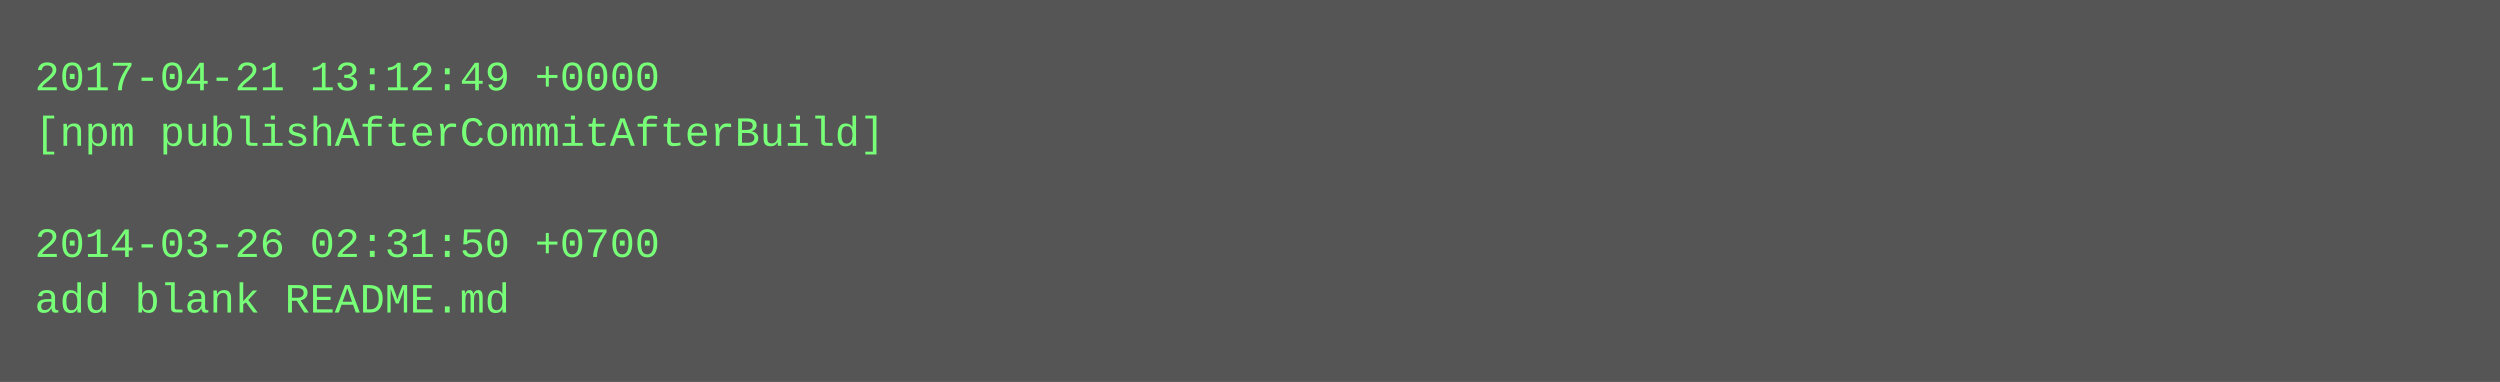
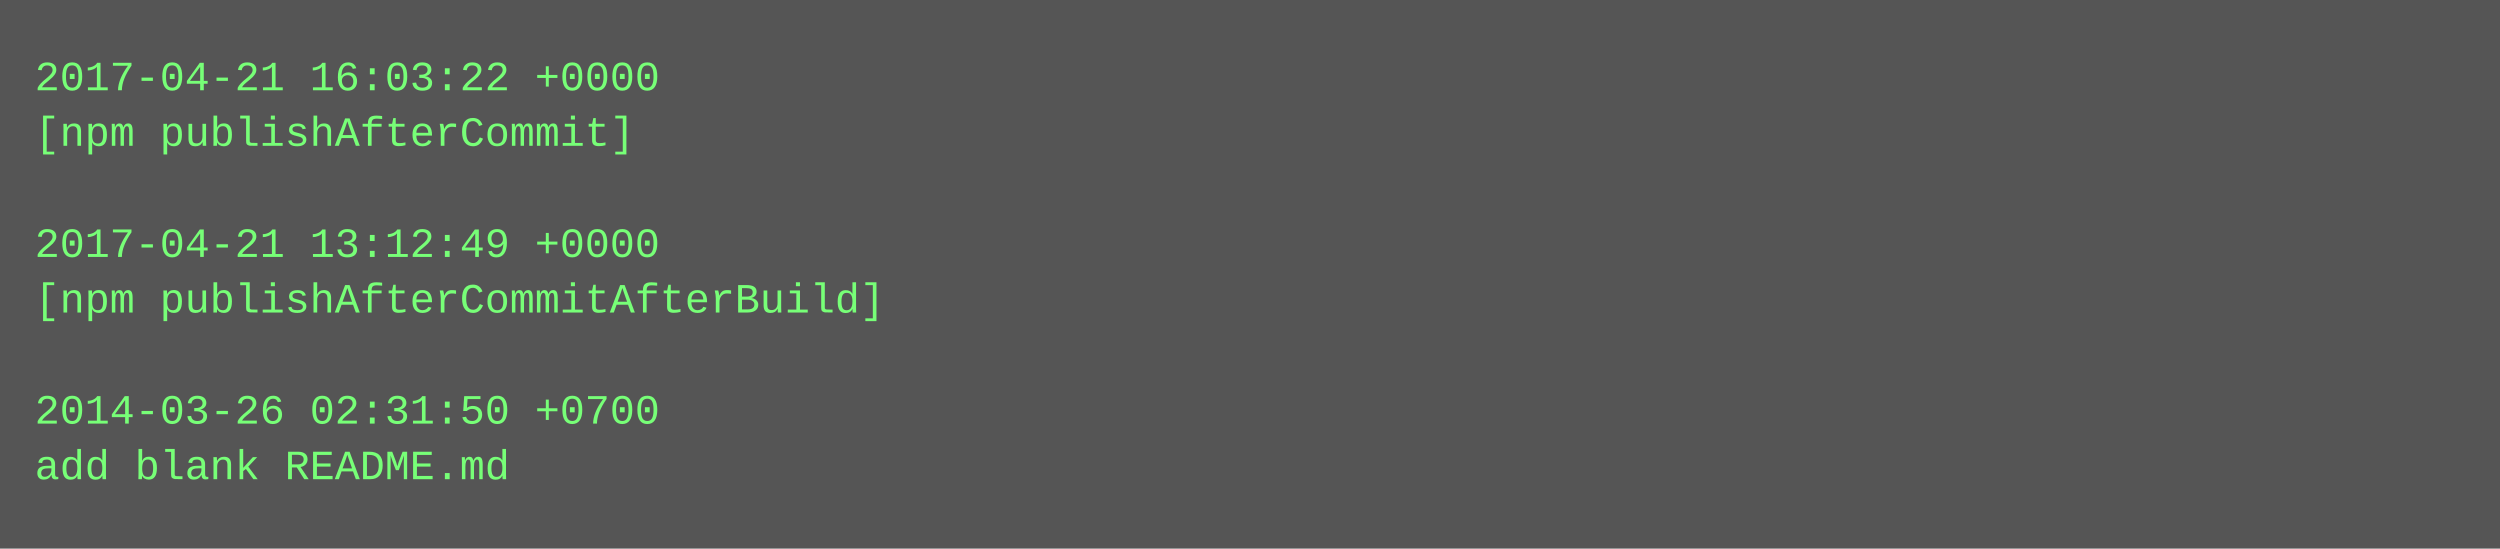
- <svg xmlns="http://www.w3.org/2000/svg" height="110" width="720">
-   <rect height="110" fill="#555" width="720" />
+ <svg xmlns="http://www.w3.org/2000/svg" height="158" width="720">
+   <rect height="158" fill="#555" width="720" />
  <text fill="#7f7" font-family="Courier New" font-size="12" xml:space="preserve">
-     <tspan x="10" y="26">2017-04-21 13:12:49 +0000</tspan>
-     <tspan x="10" y="42">[npm publishAfterCommitAfterBuild]</tspan>
+     <tspan x="10" y="26">2017-04-21 16:03:22 +0000</tspan>
+     <tspan x="10" y="42">[npm publishAfterCommit]</tspan>
    <tspan x="10" y="58" />
-     <tspan x="10" y="74">2014-03-26 02:31:50 +0700</tspan>
-     <tspan x="10" y="90">add blank README.md</tspan>
+     <tspan x="10" y="74">2017-04-21 13:12:49 +0000</tspan>
+     <tspan x="10" y="90">[npm publishAfterCommitAfterBuild]</tspan>
+     <tspan x="10" y="106" />
+     <tspan x="10" y="122">2014-03-26 02:31:50 +0700</tspan>
+     <tspan x="10" y="138">add blank README.md</tspan>
  </text>
</svg>
